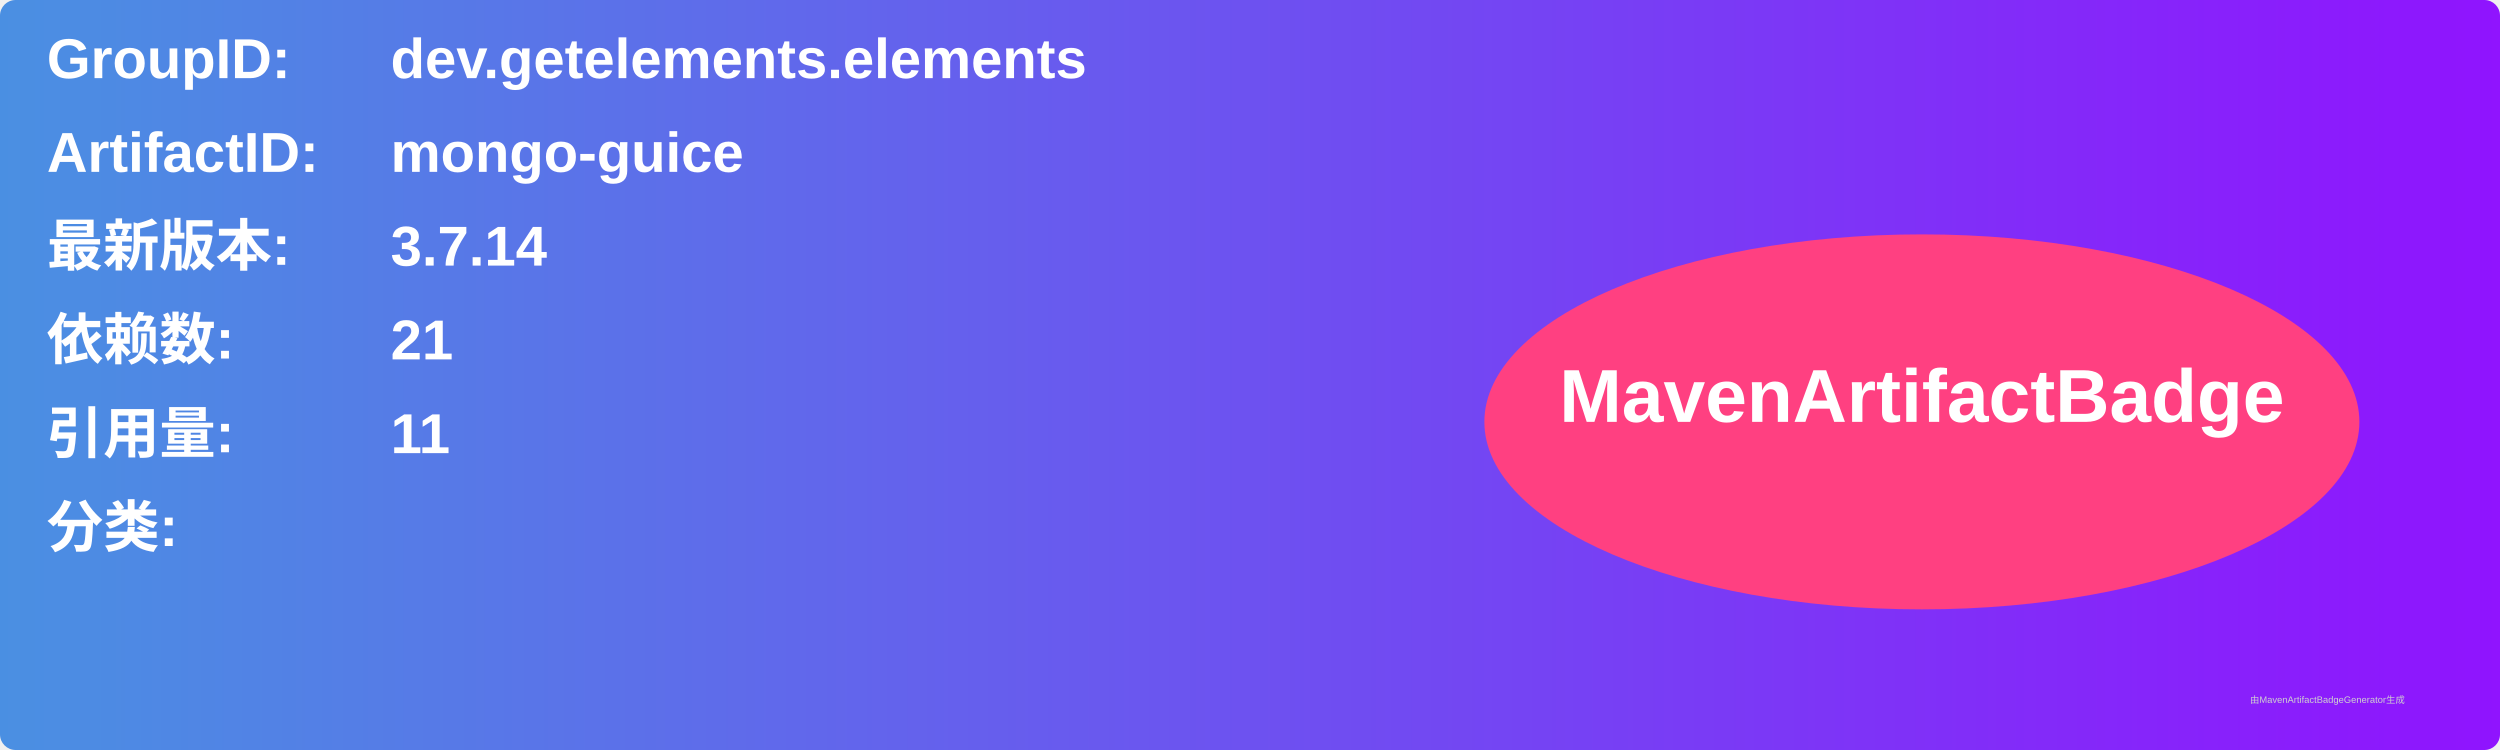
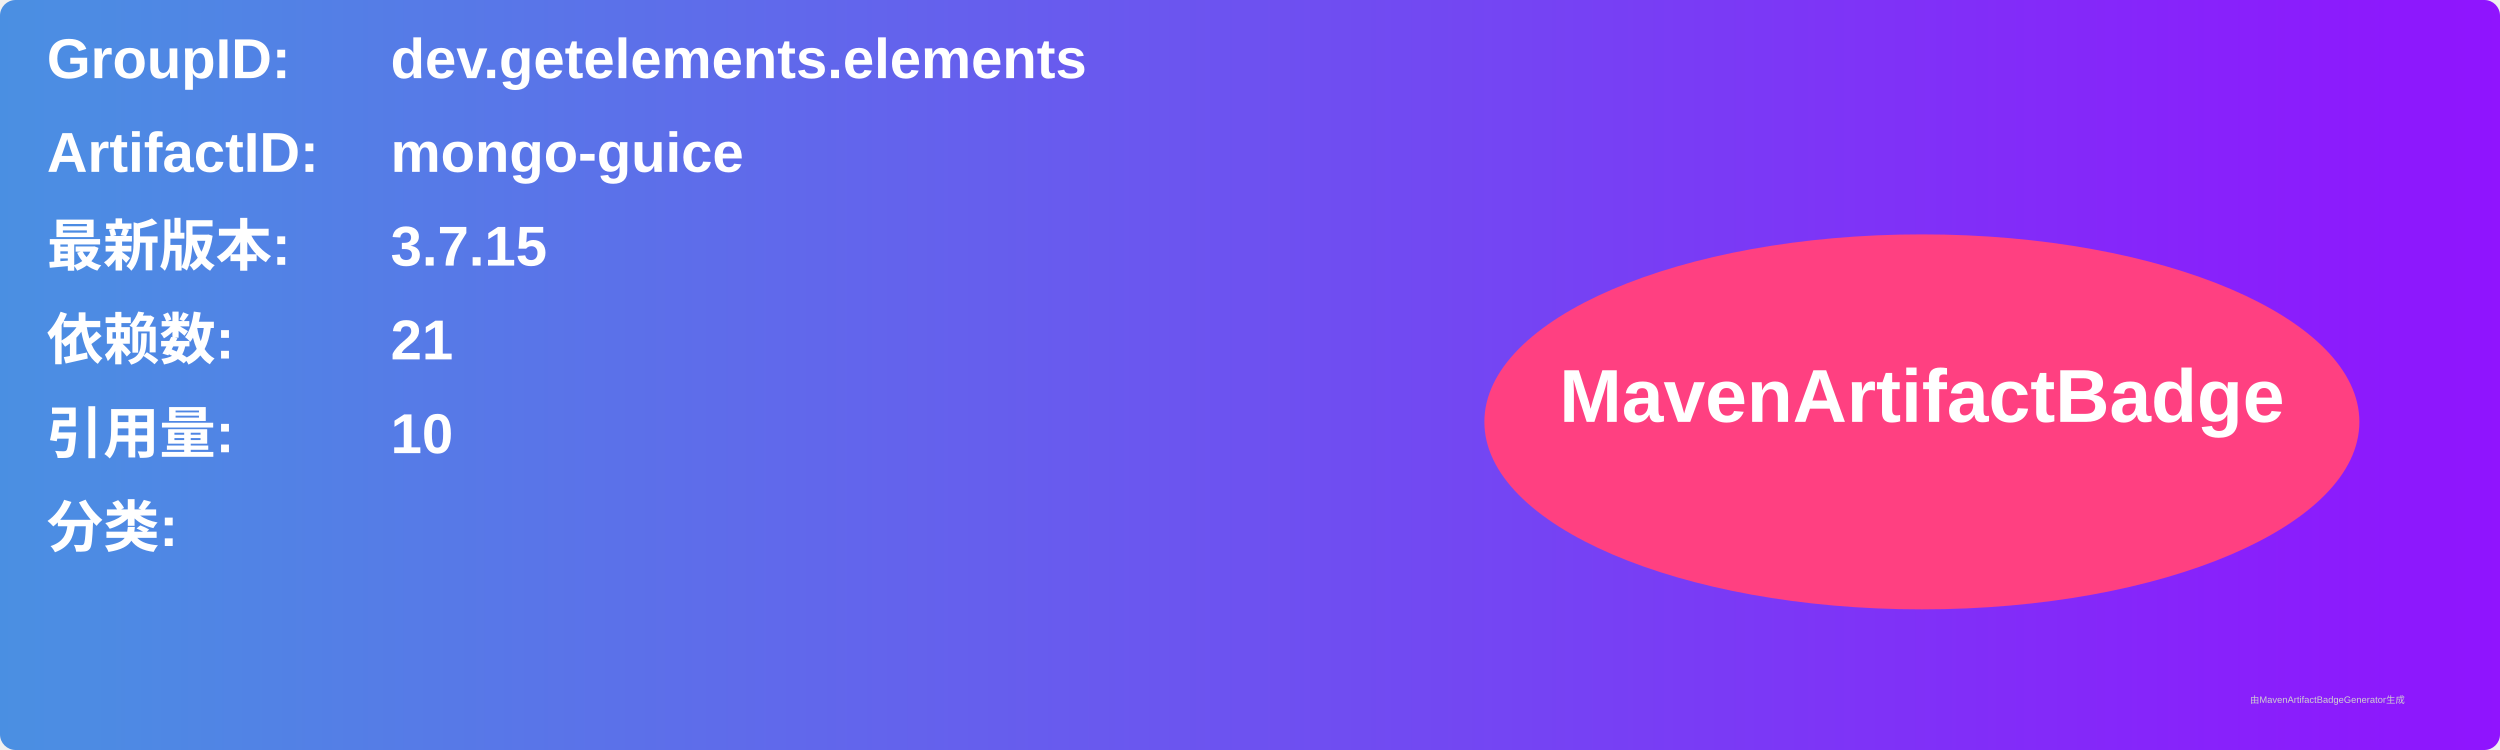
<svg xmlns="http://www.w3.org/2000/svg" width="800" height="240" viewBox="0 0 800 240">
  <linearGradient id="grad" x1="0%" y1="0%" x2="100%" y2="0%">
    <stop offset="0%" stop-color="#4a90e2" />
    <stop offset="100%" stop-color="#9013fe" />
  </linearGradient>
  <rect width="100%" height="100%" rx="5" ry="5" fill="url(#grad)" />
  <g transform="translate(15, 15)">
    <text x="0" y="10" font-family="Arial" font-size="18" fill="white" font-weight="bold" width="260">GroupID:</text>
    <text x="110" y="10" font-family="Arial" font-size="18" fill="white" font-weight="bold" width="460">dev.getelements.elements</text>
    <text x="0" y="40" font-family="Arial" font-size="18" fill="white" font-weight="bold" width="260">ArtifactID:</text>
    <text x="110" y="40" font-family="Arial" font-size="18" fill="white" font-weight="bold" width="460">mongo-guice</text>
    <text x="0" y="70" font-family="Arial" font-size="18" fill="white" font-weight="bold">最新版本:</text>
    <text x="110" y="70" font-family="Arial" font-size="18" fill="white" font-weight="bold">
-       <tspan font-weight="bold">3.7.14</tspan>
+       <tspan font-weight="bold">3.7.15</tspan>
    </text>
    <text x="0" y="100" font-family="Arial" font-size="18" fill="white" font-weight="bold">依赖数: </text>
    <text x="110" y="100" font-family="Arial" font-size="18" fill="white">
      <tspan font-weight="bold">21</tspan>
    </text>
    <text x="0" y="130" font-family="Arial" font-size="18" fill="white" font-weight="bold">引用量: </text>
    <text x="110" y="130" font-family="Arial" font-size="18" fill="white">
-       <tspan font-weight="bold">11</tspan>
+       <tspan font-weight="bold">10</tspan>
    </text>
    <text x="0" y="160" font-family="Arial" font-size="18" fill="white" font-weight="bold">分类:</text>
    <text x="10" y="190" font-family="Arial" font-size="10" fill="white">
      <tspan font-weight="bold" />
    </text>
    <ellipse cx="600" cy="120" rx="140" ry="60" fill="#ff4081" />
    <text x="600" y="120" text-anchor="middle" font-family="Arial" font-size="24" fill="white" font-weight="bold">MavenArtifactBadge</text>
  </g>
  <text x="720" y="225" font-family="Arial" font-size="3" fill="#d0d0d0">由MavenArtifactBadgeGenerator生成</text>
</svg>
